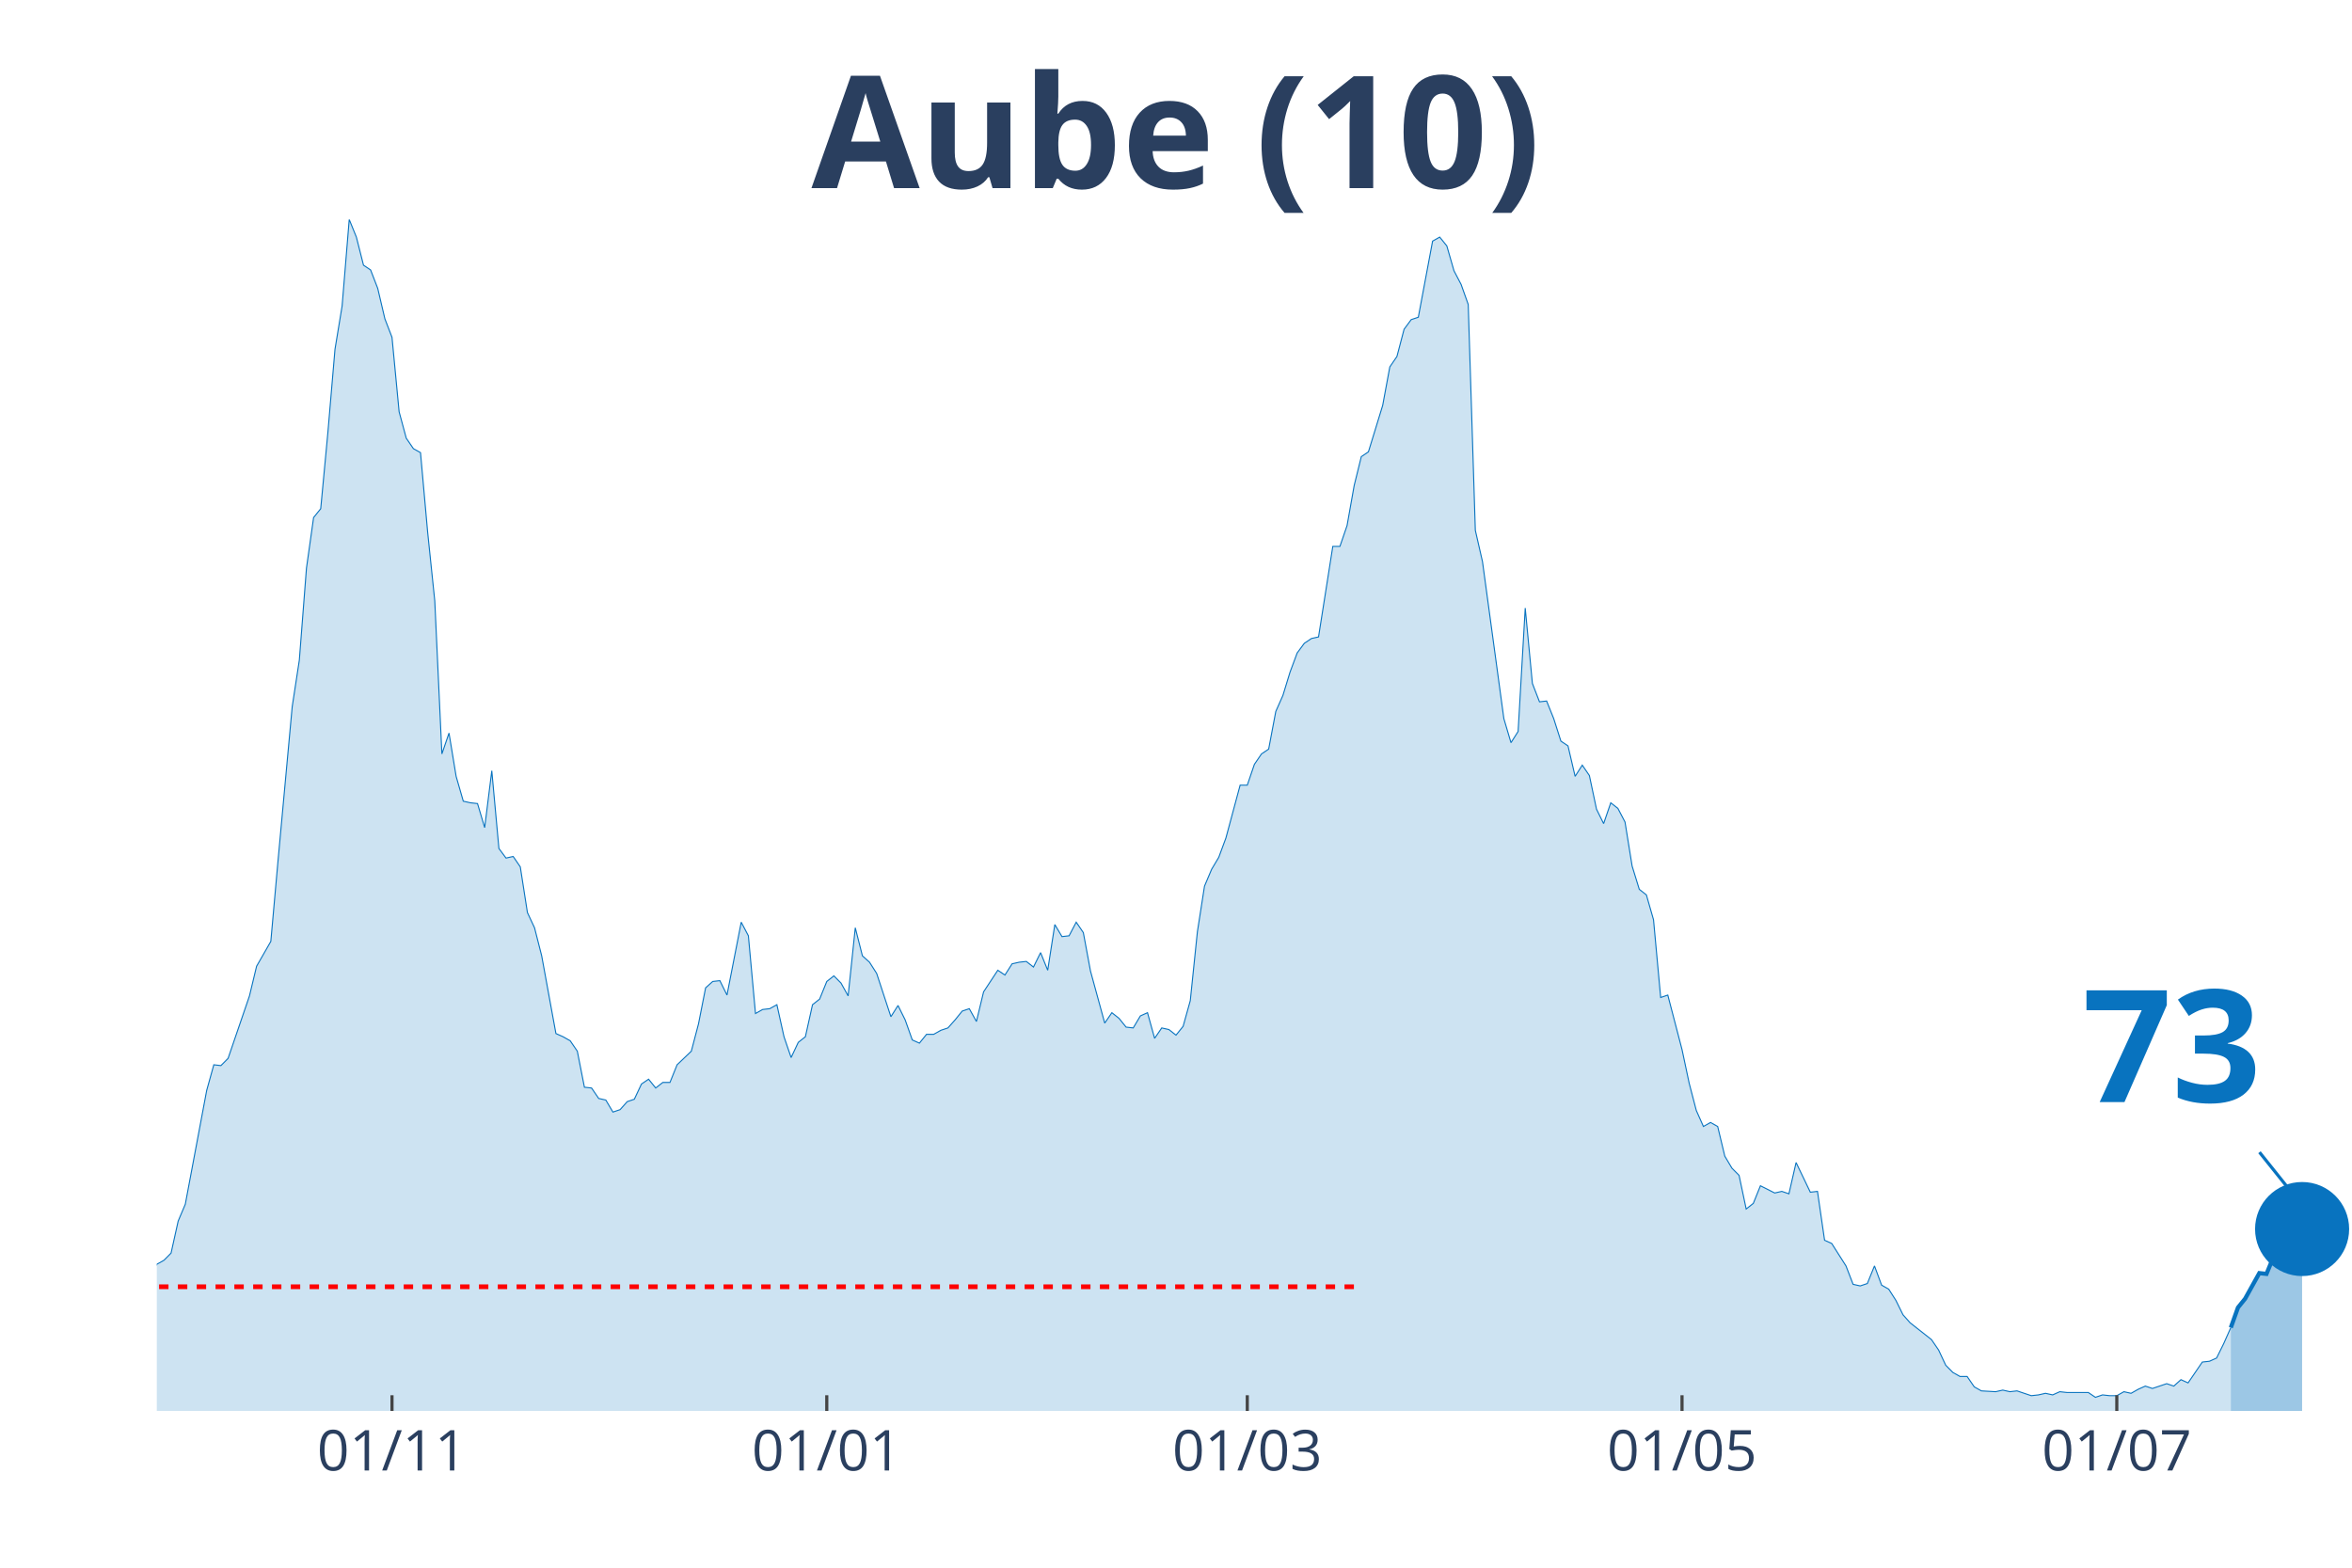
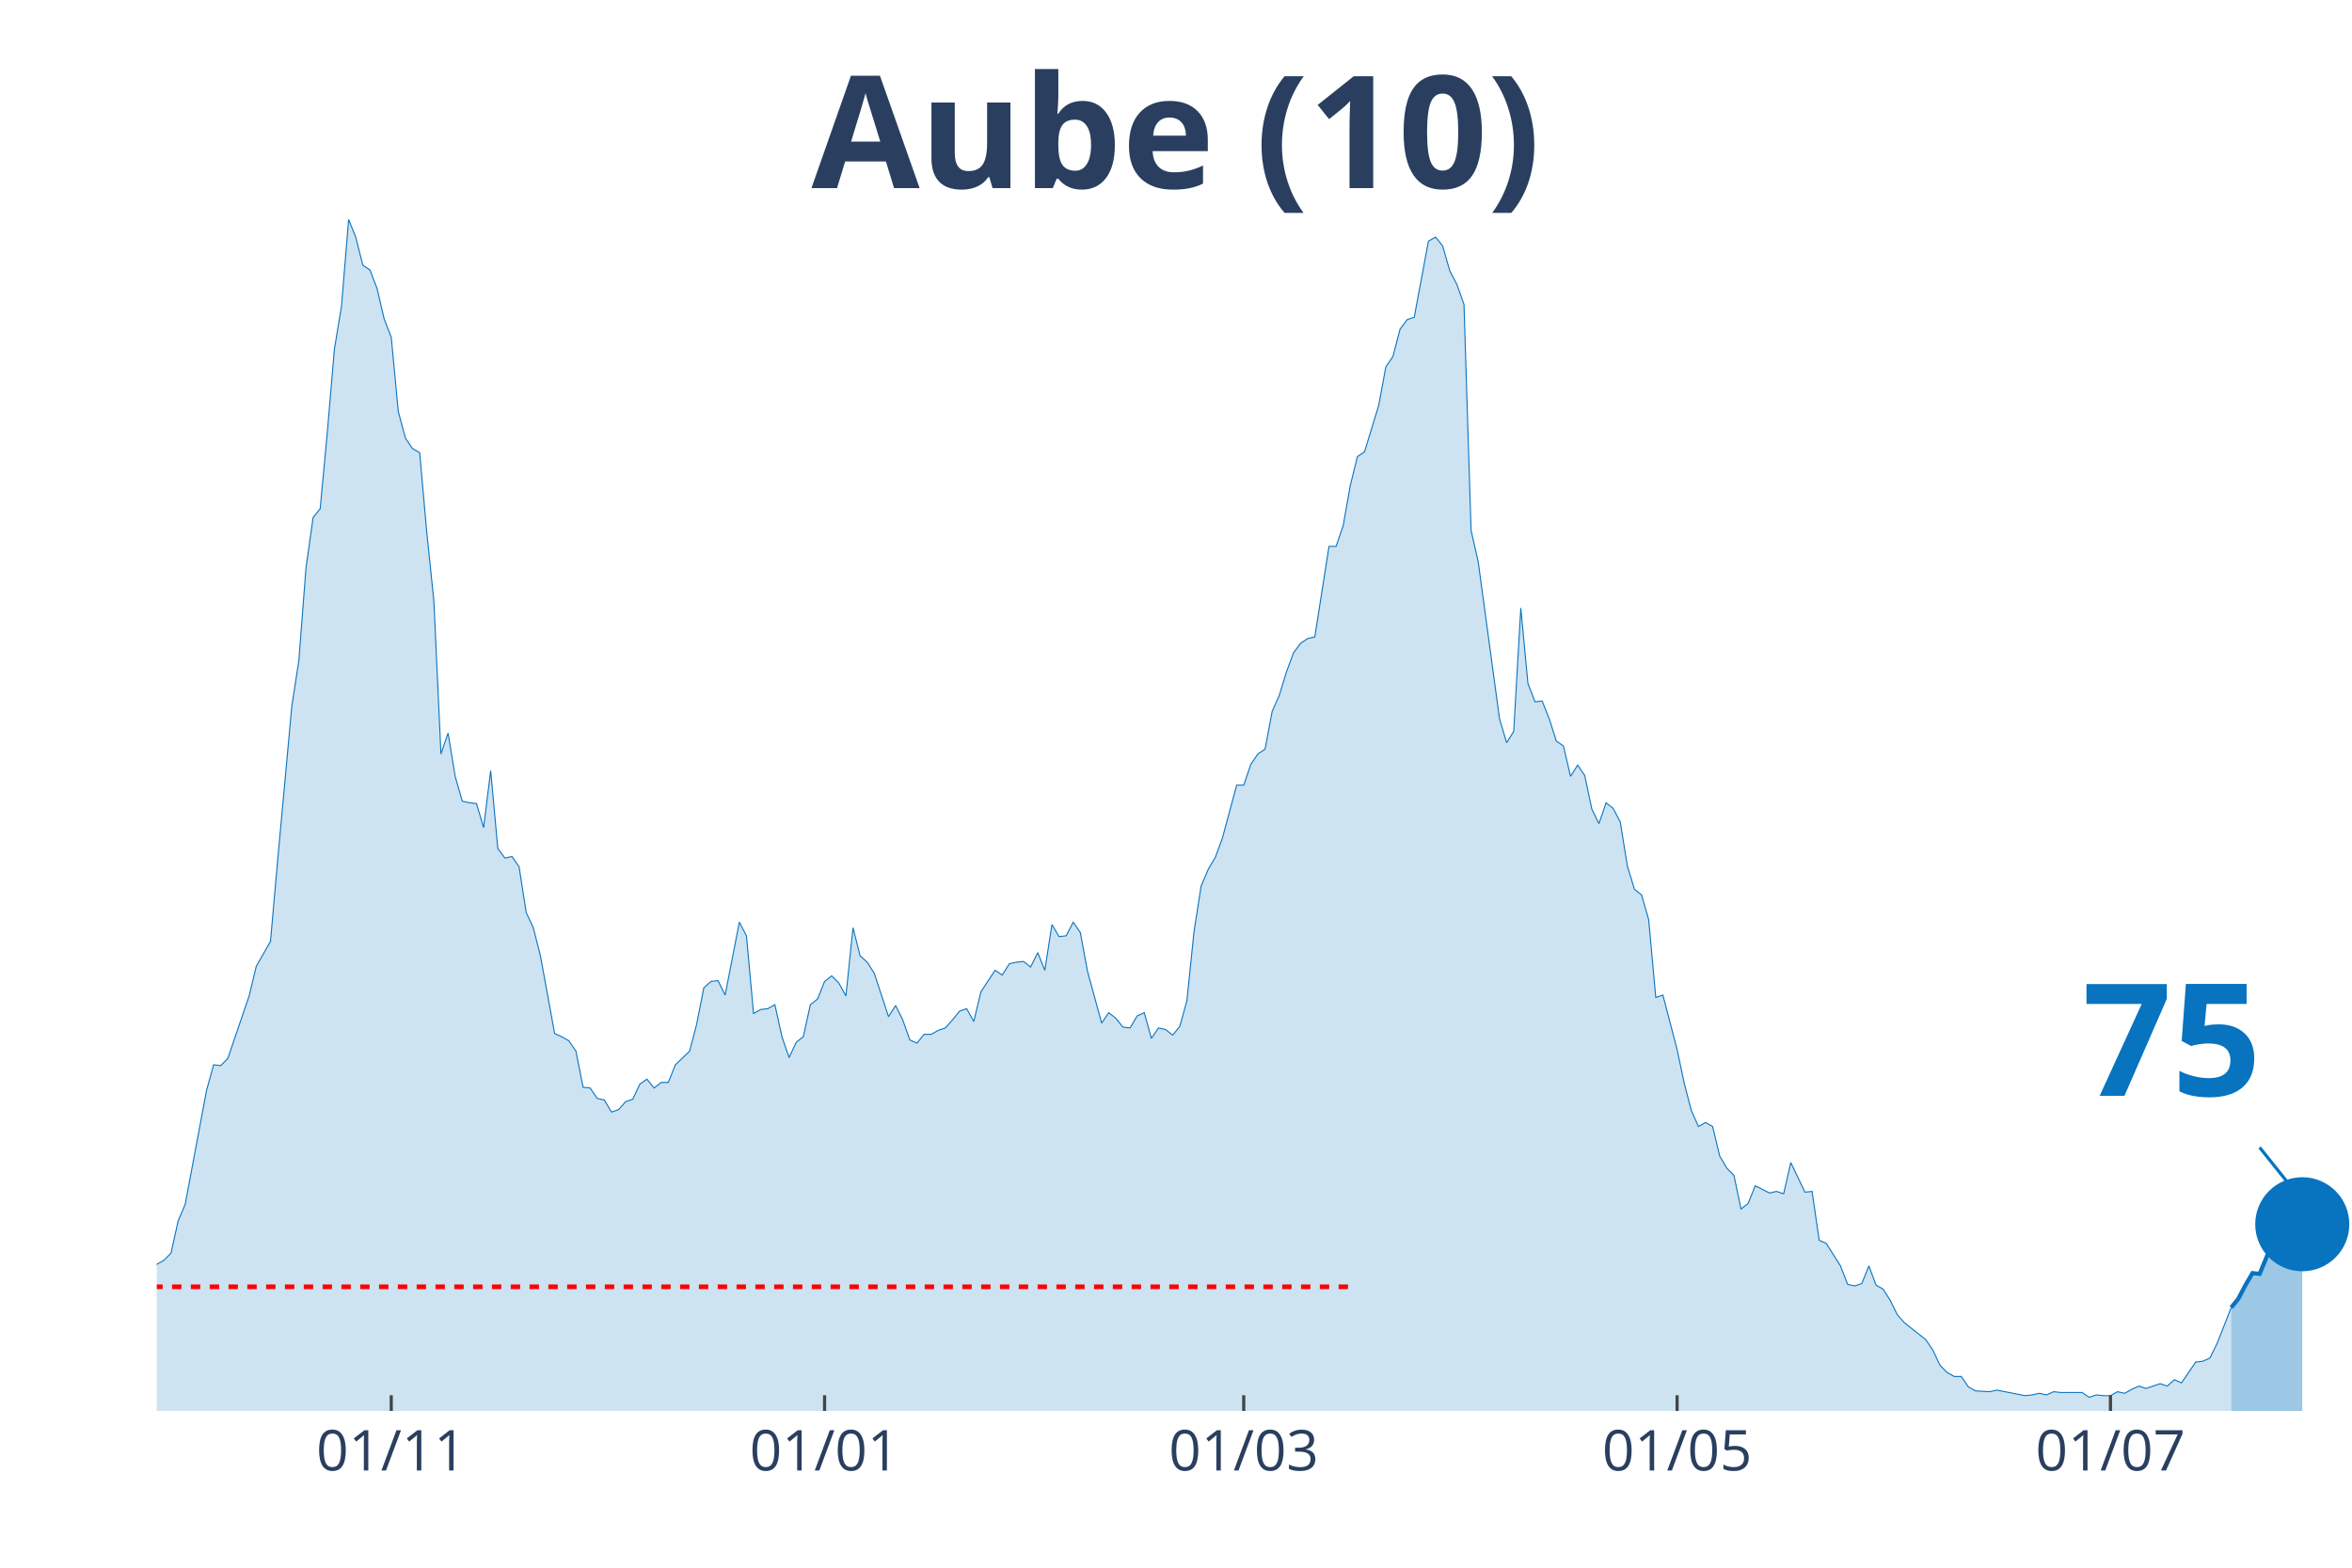
<svg xmlns="http://www.w3.org/2000/svg" class="main-svg" width="1125" height="750" style="" viewBox="0 0 750 500">
  <rect x="0" y="0" width="750" height="500" style="fill: rgb(0, 0, 0); fill-opacity: 0;" />
-   <defs id="defs-61d3ec">
+   <defs id="defs-e1cb29">
    <g class="clips">
-       <clipPath id="clip61d3ecxyplot" class="plotclip">
+       <clipPath id="clipe1cb29xyplot" class="plotclip">
        <rect width="700" height="380" />
      </clipPath>
-       <clipPath class="axesclip" id="clip61d3ecx">
+       <clipPath class="axesclip" id="clipe1cb29x">
        <rect x="50" y="0" width="700" height="500" />
      </clipPath>
-       <clipPath class="axesclip" id="clip61d3ecy">
+       <clipPath class="axesclip" id="clipe1cb29y">
        <rect x="0" y="70" width="750" height="380" />
      </clipPath>
-       <clipPath class="axesclip" id="clip61d3ecxy">
+       <clipPath class="axesclip" id="clipe1cb29xy">
        <rect x="50" y="70" width="700" height="380" />
      </clipPath>
    </g>
    <g class="gradients" />
  </defs>
  <g class="bglayer">
    <rect class="bg" x="50" y="70" width="700" height="380" style="fill: rgb(0, 0, 0); fill-opacity: 0; stroke-width: 0;" />
  </g>
  <g class="layer-below">
    <g class="imagelayer" />
    <g class="shapelayer" />
  </g>
  <g class="cartesianlayer">
    <g class="subplot xy">
      <g class="layer-subplot">
        <g class="shapelayer" />
        <g class="imagelayer" />
      </g>
      <g class="gridlayer">
        <g class="x">
-           <path class="xgrid crisp" transform="translate(125,0)" d="M0,70v380" style="stroke: rgb(255, 255, 255); stroke-opacity: 1; stroke-width: 1px;" />
-           <path class="xgrid crisp" transform="translate(263.64,0)" d="M0,70v380" style="stroke: rgb(255, 255, 255); stroke-opacity: 1; stroke-width: 1px;" />
-           <path class="xgrid crisp" transform="translate(397.73,0)" d="M0,70v380" style="stroke: rgb(255, 255, 255); stroke-opacity: 1; stroke-width: 1px;" />
-           <path class="xgrid crisp" transform="translate(536.36,0)" d="M0,70v380" style="stroke: rgb(255, 255, 255); stroke-opacity: 1; stroke-width: 1px;" />
-           <path class="xgrid crisp" transform="translate(675,0)" d="M0,70v380" style="stroke: rgb(255, 255, 255); stroke-opacity: 1; stroke-width: 1px;" />
+           <path class="xgrid crisp" transform="translate(124.76,0)" d="M0,70v380" style="stroke: rgb(255, 255, 255); stroke-opacity: 1; stroke-width: 1px;" />
+           <path class="xgrid crisp" transform="translate(262.94,0)" d="M0,70v380" style="stroke: rgb(255, 255, 255); stroke-opacity: 1; stroke-width: 1px;" />
+           <path class="xgrid crisp" transform="translate(396.6,0)" d="M0,70v380" style="stroke: rgb(255, 255, 255); stroke-opacity: 1; stroke-width: 1px;" />
+           <path class="xgrid crisp" transform="translate(534.79,0)" d="M0,70v380" style="stroke: rgb(255, 255, 255); stroke-opacity: 1; stroke-width: 1px;" />
+           <path class="xgrid crisp" transform="translate(672.98,0)" d="M0,70v380" style="stroke: rgb(255, 255, 255); stroke-opacity: 1; stroke-width: 1px;" />
        </g>
        <g class="y" />
      </g>
      <g class="zerolinelayer" />
      <path class="xlines-below" />
      <path class="ylines-below" />
      <g class="overlines-below" />
      <g class="xaxislayer-below" />
      <g class="yaxislayer-below" />
      <g class="overaxes-below" />
-       <g class="plot" transform="translate(50, 70)" clip-path="url('#clip61d3ecxyplot')">
+       <g class="plot" transform="translate(50, 70)" clip-path="url('#clipe1cb29xyplot')">
        <g class="scatterlayer mlayer">
-           <g class="trace scatter trace5d2e5c" style="stroke-miterlimit: 2;">
+           <g class="trace scatter tracedd3854" style="stroke-miterlimit: 2;">
            <g class="fills">
              <g>
-                 <path class="js-fill" d="M661.36,380L-309.09,380L-309.09,376.17L-302.27,375.66L-300,375.4L-272.73,377.19L-270.45,378.47L-240.91,378.72L-238.64,378.47L-204.55,379.49L-202.27,379.49L-163.64,377.44L-161.36,378.21L-143.18,377.19L-140.91,376.68L-131.82,375.66L-129.55,373.61L-115.91,373.87L-113.64,373.87L-109.09,370.29L-106.82,370.29L-102.27,362.88L-100,359.05L-97.73,358.53L-95.45,360.07L-90.91,359.05L-88.64,362.62L-84.09,363.13L-81.82,363.64L-72.73,359.56L-70.45,359.3L-68.18,359.81L-65.91,358.02L-63.64,357.51L-61.36,360.32L-56.82,362.11L-54.55,358.79L-50,351.89L-47.73,351.89L-40.91,345.76L-38.64,344.73L-34.09,348.57L-31.82,348.06L-29.55,343.97L-27.27,344.48L-25,343.71L-22.73,344.73L-20.45,343.2L-18.18,340.39L-15.91,340.9L-13.64,342.95L-11.36,343.97L-9.09,342.18L-6.82,340.65L-4.55,340.65L-2.27,340.39L0,333.23L2.27,331.96L4.55,329.66L6.82,319.44L9.09,314.07L15.91,277.78L18.18,269.6L20.45,269.86L22.73,267.56L29.55,247.63L31.82,238.17L36.36,230.25L38.64,204.69L43.18,155.37L45.45,140.55L47.73,111.16L50,95.06L52.27,92.25L54.55,67.98L56.82,41.4L59.09,27.6L61.36,0L63.64,5.62L65.91,14.57L68.18,16.1L70.45,21.98L72.73,31.69L75,37.57L77.27,61.33L79.55,69.76L81.82,73.09L84.09,74.36L86.36,99.66L88.64,121.64L90.91,170.45L93.18,163.81L95.45,177.61L97.73,185.53L100,186.04L102.27,186.29L104.55,193.96L106.82,175.82L109.09,200.61L111.36,203.67L113.64,203.16L115.91,206.48L118.18,221.05L120.45,225.9L122.73,234.85L127.27,259.64L129.55,260.66L131.82,261.94L134.09,265.26L136.36,276.76L138.64,277.01L140.91,280.34L143.18,280.85L145.45,284.68L147.73,283.91L150,281.36L152.27,280.59L154.55,275.74L156.82,274.2L159.09,277.01L161.36,275.23L163.64,275.23L165.91,269.6L170.45,265.26L172.73,256.57L175,245.07L177.27,243.03L179.55,242.77L181.82,247.37L186.36,224.12L188.64,228.46L190.91,253.25L193.18,251.97L195.45,251.71L197.73,250.44L200,260.66L202.27,267.3L204.55,262.45L206.82,260.66L209.09,250.44L211.36,248.65L213.64,243.03L215.91,241.24L218.18,243.54L220.45,247.63L222.73,225.9L225,234.85L227.27,236.89L229.55,240.47L234.09,254.27L236.36,250.69L238.64,255.29L240.91,261.68L243.18,262.7L245.45,259.89L247.73,259.89L250,258.61L252.27,257.85L254.55,255.29L256.82,252.48L259.09,251.71L261.36,255.8L263.64,246.35L268.18,239.45L270.45,240.98L272.73,237.4L275,236.89L277.27,236.64L279.55,238.43L281.82,233.83L284.09,239.45L286.36,224.88L288.64,228.72L290.91,228.46L293.18,224.12L295.45,227.44L297.73,239.7L302.27,256.31L304.55,252.99L306.82,254.78L309.09,257.59L311.36,257.85L313.64,254.01L315.91,252.99L318.18,261.17L320.45,257.85L322.73,258.36L325,260.15L327.27,257.34L329.55,249.16L331.82,227.18L334.09,212.62L336.36,207.25L338.64,203.42L340.91,197.28L345.45,180.42L347.73,180.42L350,173.77L352.27,170.45L354.55,168.92L356.82,156.91L359.09,151.8L361.36,144.38L363.64,138.25L365.91,135.18L368.18,133.65L370.45,133.14L375,104.26L377.27,104.26L379.55,97.62L381.82,84.84L384.09,75.64L386.36,74.11L390.91,59.29L393.18,47.02L395.45,43.7L397.73,35.01L400,31.94L402.27,31.18L406.82,6.9L409.09,5.62L411.36,8.43L413.64,16.36L415.91,20.7L418.18,27.09L420.45,99.15L422.73,109.12L429.55,159.21L431.82,166.87L434.09,163.3L436.36,123.94L438.64,147.96L440.91,153.84L443.18,153.58L445.45,159.21L447.73,166.36L450,167.9L452.27,177.61L454.55,174.03L456.82,177.35L459.09,188.08L461.36,192.68L463.64,186.04L465.91,187.83L468.18,192.17L470.45,206.23L472.73,213.64L475,215.43L477.27,223.35L479.55,248.14L481.82,247.37L486.36,264.75L488.64,275.48L490.91,284.17L493.18,289.28L495.45,288L497.73,289.28L500,298.74L502.27,302.57L504.55,304.87L506.82,315.6L509.09,313.81L511.36,308.19L515.91,310.49L518.18,309.98L520.45,310.75L522.73,300.78L527.27,310.24L529.55,309.98L531.82,325.57L534.09,326.59L538.64,333.75L540.91,339.62L543.18,340.13L545.45,339.37L547.73,333.75L550,339.88L552.27,341.16L554.55,344.73L556.82,349.33L559.09,351.89L565.91,357.26L568.18,360.58L570.45,365.43L572.73,367.73L575,369.01L577.27,369.01L579.55,372.33L581.82,373.61L586.36,373.87L588.64,373.36L590.91,373.87L593.18,373.61L597.73,375.14L600,374.89L602.27,374.38L604.55,374.89L606.82,373.87L609.09,374.12L615.91,374.12L618.18,375.66L620.45,374.89L622.73,375.14L625,375.14L627.27,373.87L629.55,374.38L631.82,373.1L634.09,372.08L636.36,372.84L640.91,371.31L643.18,372.08L645.45,370.03L647.73,371.06L652.27,364.41L654.55,364.16L656.82,363.13L659.09,358.53L661.36,353.42" style="fill: rgb(8, 115, 191); fill-opacity: 0.2; stroke-width: 0;" />
+                 <path class="js-fill" d="M661.49,380L-308.09,380L-308.09,376.17L-301.29,375.66L-299.03,375.4L-271.84,377.19L-269.58,378.47L-240.13,378.72L-237.86,378.47L-203.88,379.49L-201.62,379.49L-163.11,377.44L-160.84,378.21L-142.72,377.19L-140.45,376.68L-131.39,375.66L-129.13,373.61L-115.53,373.87L-113.27,373.87L-108.74,370.29L-106.47,370.29L-101.94,362.88L-99.68,359.05L-97.41,358.53L-95.15,360.07L-90.61,359.05L-88.35,362.62L-83.82,363.13L-81.55,363.64L-72.49,359.56L-70.23,359.3L-67.96,359.81L-65.7,358.02L-63.43,357.51L-61.17,360.32L-56.63,362.11L-54.37,358.79L-49.84,351.89L-47.57,351.89L-40.78,345.76L-38.51,344.73L-33.98,348.57L-31.72,348.06L-29.45,343.97L-27.18,344.48L-24.92,343.71L-22.65,344.73L-20.39,343.2L-18.12,340.39L-15.86,340.9L-13.59,342.95L-11.33,343.97L-9.06,342.18L-6.8,340.65L-4.53,340.65L-2.27,340.39L0,333.23L2.27,331.96L4.53,329.66L6.8,319.44L9.06,314.07L15.86,277.78L18.12,269.6L20.39,269.86L22.65,267.56L29.45,247.63L31.72,238.17L36.25,230.25L38.51,204.69L43.04,155.37L45.31,140.55L47.57,111.16L49.84,95.06L52.1,92.25L54.37,67.98L56.63,41.4L58.9,27.6L61.17,0L63.43,5.62L65.7,14.57L67.96,16.1L70.23,21.98L72.49,31.69L74.76,37.57L77.02,61.33L79.29,69.76L81.55,73.09L83.82,74.36L86.08,99.66L88.35,121.64L90.61,170.45L92.88,163.81L95.15,177.61L97.41,185.53L99.68,186.04L101.94,186.29L104.21,193.96L106.47,175.82L108.74,200.61L111,203.67L113.27,203.16L115.53,206.48L117.8,221.05L120.06,225.9L122.33,234.85L126.86,259.64L129.13,260.66L131.39,261.94L133.66,265.26L135.92,276.76L138.19,277.01L140.45,280.34L142.72,280.85L144.98,284.68L147.25,283.91L149.51,281.36L151.78,280.59L154.05,275.74L156.31,274.2L158.58,277.01L160.84,275.23L163.11,275.23L165.37,269.6L169.9,265.26L172.17,256.57L174.43,245.07L176.7,243.03L178.96,242.77L181.23,247.37L185.76,224.12L188.03,228.46L190.29,253.25L192.56,251.97L194.82,251.71L197.09,250.44L199.35,260.66L201.62,267.3L203.88,262.45L206.15,260.66L208.41,250.44L210.68,248.65L212.94,243.03L215.21,241.24L217.48,243.54L219.74,247.63L222.01,225.9L224.27,234.85L226.54,236.89L228.8,240.47L233.33,254.27L235.6,250.69L237.86,255.29L240.13,261.68L242.39,262.7L244.66,259.89L246.93,259.89L249.19,258.61L251.46,257.85L253.72,255.29L255.99,252.48L258.25,251.71L260.52,255.8L262.78,246.35L267.31,239.45L269.58,240.98L271.84,237.4L274.11,236.89L276.38,236.64L278.64,238.43L280.91,233.83L283.17,239.45L285.44,224.88L287.7,228.72L289.97,228.46L292.23,224.12L294.5,227.44L296.76,239.7L301.29,256.31L303.56,252.99L305.83,254.78L308.09,257.59L310.36,257.85L312.62,254.01L314.89,252.99L317.15,261.17L319.42,257.85L321.68,258.36L323.95,260.15L326.21,257.34L328.48,249.16L330.74,227.18L333.01,212.62L335.28,207.25L337.54,203.42L339.81,197.28L344.34,180.42L346.6,180.42L348.87,173.77L351.13,170.45L353.4,168.92L355.66,156.91L357.93,151.8L360.19,144.38L362.46,138.25L364.72,135.18L366.99,133.65L369.26,133.14L373.79,104.26L376.05,104.26L378.32,97.62L380.58,84.84L382.85,75.64L385.11,74.11L389.64,59.29L391.91,47.02L394.17,43.7L396.44,35.01L398.71,31.94L400.97,31.18L405.5,6.9L407.77,5.62L410.03,8.43L412.3,16.36L414.56,20.7L416.83,27.09L419.09,99.15L421.36,109.12L428.16,159.21L430.42,166.87L432.69,163.3L434.95,123.94L437.22,147.96L439.48,153.84L441.75,153.58L444.01,159.21L446.28,166.36L448.54,167.9L450.81,177.61L453.07,174.03L455.34,177.35L457.61,188.08L459.87,192.68L462.14,186.04L464.4,187.83L466.67,192.17L468.93,206.23L471.2,213.64L473.46,215.43L475.73,223.35L477.99,248.14L480.26,247.37L484.79,264.75L487.06,275.48L489.32,284.17L491.59,289.28L493.85,288L496.12,289.28L498.38,298.74L500.65,302.57L502.91,304.87L505.18,315.6L507.44,313.81L509.71,308.19L514.24,310.49L516.5,309.98L518.77,310.75L521.04,300.78L525.57,310.24L527.83,309.98L530.1,325.57L532.36,326.59L536.89,333.75L539.16,339.62L541.42,340.13L543.69,339.37L545.95,333.75L548.22,339.88L550.49,341.16L552.75,344.73L555.02,349.33L557.28,351.89L564.08,357.26L566.34,360.58L568.61,365.43L570.87,367.73L573.14,369.01L575.4,369.01L577.67,372.33L579.94,373.61L584.47,373.87L586.73,373.36L595.79,375.14L598.06,374.89L600.32,374.38L602.59,374.89L604.85,373.87L607.12,374.12L613.92,374.12L616.18,375.66L618.45,374.89L620.71,375.14L622.98,375.14L625.24,373.87L627.51,374.38L629.77,373.1L632.04,372.08L634.3,372.84L638.83,371.31L641.1,372.08L643.37,370.03L645.63,371.06L650.16,364.41L652.43,364.16L654.69,363.13L656.96,358.53L661.49,347.03" style="fill: rgb(8, 115, 191); fill-opacity: 0.2; stroke-width: 0;" />
              </g>
            </g>
            <g class="errorbars" />
            <g class="lines">
-               <path class="js-line" d="M-309.09,376.17L-302.27,375.66L-300,375.4L-272.73,377.19L-270.45,378.47L-240.91,378.72L-238.64,378.47L-204.55,379.49L-202.27,379.49L-163.64,377.44L-161.36,378.21L-143.18,377.19L-140.91,376.68L-131.82,375.66L-129.55,373.61L-115.91,373.87L-113.64,373.87L-109.09,370.29L-106.82,370.29L-102.27,362.88L-100,359.05L-97.73,358.53L-95.45,360.07L-90.91,359.05L-88.64,362.62L-84.09,363.13L-81.82,363.64L-72.73,359.56L-70.45,359.3L-68.18,359.81L-65.91,358.02L-63.64,357.51L-61.36,360.32L-56.82,362.11L-54.55,358.79L-50,351.89L-47.73,351.89L-40.91,345.76L-38.64,344.73L-34.09,348.57L-31.82,348.06L-29.55,343.97L-27.27,344.48L-25,343.71L-22.73,344.73L-20.45,343.2L-18.18,340.39L-15.91,340.9L-13.64,342.95L-11.36,343.97L-9.09,342.18L-6.82,340.65L-4.55,340.65L-2.27,340.39L0,333.23L2.27,331.96L4.55,329.66L6.82,319.44L9.09,314.07L15.91,277.78L18.18,269.6L20.45,269.86L22.73,267.56L29.55,247.63L31.82,238.17L36.36,230.25L38.64,204.69L43.18,155.37L45.45,140.55L47.73,111.16L50,95.06L52.27,92.25L54.55,67.98L56.82,41.4L59.09,27.6L61.36,0L63.64,5.62L65.91,14.57L68.18,16.1L70.45,21.98L72.73,31.69L75,37.57L77.27,61.33L79.55,69.76L81.82,73.09L84.09,74.36L86.36,99.66L88.64,121.64L90.91,170.45L93.18,163.81L95.45,177.61L97.73,185.53L100,186.04L102.27,186.29L104.55,193.96L106.82,175.82L109.09,200.61L111.36,203.67L113.64,203.16L115.91,206.48L118.18,221.05L120.45,225.9L122.73,234.85L127.27,259.64L129.55,260.66L131.82,261.94L134.09,265.26L136.36,276.76L138.64,277.01L140.91,280.34L143.18,280.85L145.45,284.68L147.73,283.91L150,281.36L152.27,280.59L154.55,275.74L156.82,274.2L159.09,277.01L161.36,275.23L163.64,275.23L165.91,269.6L170.45,265.26L172.73,256.57L175,245.07L177.27,243.03L179.55,242.77L181.82,247.37L186.36,224.12L188.64,228.46L190.91,253.25L193.18,251.97L195.45,251.71L197.73,250.44L200,260.66L202.27,267.3L204.55,262.45L206.82,260.66L209.09,250.44L211.36,248.65L213.64,243.03L215.91,241.24L218.18,243.54L220.45,247.63L222.73,225.9L225,234.85L227.27,236.89L229.55,240.47L234.09,254.27L236.36,250.69L238.64,255.29L240.91,261.68L243.18,262.7L245.45,259.89L247.73,259.89L250,258.61L252.27,257.85L254.55,255.29L256.82,252.48L259.09,251.71L261.36,255.8L263.64,246.35L268.18,239.45L270.45,240.98L272.73,237.4L275,236.89L277.27,236.64L279.55,238.43L281.82,233.83L284.09,239.45L286.36,224.88L288.64,228.72L290.91,228.46L293.18,224.12L295.45,227.44L297.73,239.7L302.27,256.31L304.55,252.99L306.82,254.78L309.09,257.59L311.36,257.85L313.64,254.01L315.91,252.99L318.18,261.17L320.45,257.85L322.73,258.36L325,260.15L327.27,257.34L329.55,249.16L331.82,227.18L334.09,212.62L336.36,207.25L338.64,203.42L340.91,197.28L345.45,180.42L347.73,180.42L350,173.77L352.27,170.45L354.55,168.92L356.82,156.91L359.09,151.8L361.36,144.38L363.64,138.25L365.91,135.18L368.18,133.65L370.45,133.14L375,104.26L377.27,104.26L379.55,97.62L381.82,84.84L384.09,75.64L386.36,74.11L390.91,59.29L393.18,47.02L395.45,43.7L397.73,35.01L400,31.94L402.27,31.18L406.82,6.9L409.09,5.62L411.36,8.43L413.64,16.36L415.91,20.7L418.18,27.09L420.45,99.15L422.73,109.12L429.55,159.21L431.82,166.87L434.09,163.3L436.36,123.94L438.64,147.96L440.91,153.84L443.18,153.58L445.45,159.21L447.73,166.36L450,167.9L452.27,177.61L454.55,174.03L456.82,177.35L459.09,188.08L461.36,192.68L463.64,186.04L465.91,187.83L468.18,192.17L470.45,206.23L472.73,213.64L475,215.43L477.27,223.35L479.55,248.14L481.82,247.37L486.36,264.75L488.64,275.48L490.91,284.17L493.18,289.28L495.45,288L497.73,289.28L500,298.74L502.27,302.57L504.55,304.87L506.82,315.6L509.09,313.81L511.36,308.19L515.91,310.49L518.18,309.98L520.45,310.75L522.73,300.78L527.27,310.24L529.55,309.98L531.82,325.57L534.09,326.59L538.64,333.75L540.91,339.62L543.18,340.13L545.45,339.37L547.73,333.75L550,339.88L552.27,341.16L554.55,344.73L556.82,349.33L559.09,351.89L565.91,357.26L568.18,360.58L570.45,365.43L572.73,367.73L575,369.01L577.27,369.01L579.55,372.33L581.82,373.61L586.36,373.87L588.64,373.36L590.91,373.87L593.18,373.61L597.73,375.14L600,374.89L602.27,374.38L604.55,374.89L606.82,373.87L609.09,374.12L615.91,374.12L618.18,375.66L620.45,374.89L622.73,375.14L625,375.14L627.27,373.87L629.55,374.38L631.82,373.1L634.09,372.08L636.36,372.84L640.91,371.31L643.18,372.08L645.45,370.03L647.73,371.06L652.27,364.41L654.55,364.16L656.82,363.13L659.09,358.53L661.36,353.42" style="vector-effect: non-scaling-stroke; fill: none; stroke: rgb(8, 115, 191); stroke-opacity: 1; stroke-width: 0.5px; opacity: 1;" />
+               <path class="js-line" d="M-308.09,376.17L-301.29,375.66L-299.03,375.4L-271.84,377.19L-269.58,378.47L-240.13,378.72L-237.86,378.47L-203.88,379.49L-201.62,379.49L-163.11,377.44L-160.84,378.21L-142.72,377.19L-140.45,376.68L-131.39,375.66L-129.13,373.61L-115.53,373.87L-113.27,373.87L-108.74,370.29L-106.47,370.29L-101.94,362.88L-99.68,359.05L-97.41,358.53L-95.15,360.07L-90.61,359.05L-88.35,362.62L-83.82,363.13L-81.55,363.64L-72.49,359.56L-70.23,359.3L-67.96,359.81L-65.7,358.02L-63.43,357.51L-61.17,360.32L-56.63,362.11L-54.37,358.79L-49.84,351.89L-47.57,351.89L-40.78,345.76L-38.51,344.73L-33.98,348.57L-31.72,348.06L-29.45,343.97L-27.18,344.48L-24.92,343.71L-22.65,344.73L-20.39,343.2L-18.12,340.39L-15.86,340.9L-13.59,342.95L-11.33,343.97L-9.06,342.18L-6.8,340.65L-4.53,340.65L-2.27,340.39L0,333.23L2.27,331.96L4.53,329.66L6.8,319.44L9.06,314.07L15.86,277.78L18.12,269.6L20.39,269.86L22.65,267.56L29.45,247.63L31.72,238.17L36.25,230.25L38.51,204.69L43.04,155.37L45.31,140.55L47.57,111.16L49.84,95.06L52.1,92.25L54.37,67.98L56.63,41.4L58.9,27.6L61.17,0L63.43,5.62L65.7,14.57L67.96,16.1L70.23,21.98L72.49,31.69L74.76,37.57L77.02,61.33L79.29,69.76L81.55,73.09L83.82,74.36L86.08,99.66L88.35,121.64L90.61,170.45L92.88,163.81L95.15,177.61L97.41,185.53L99.68,186.04L101.94,186.29L104.21,193.96L106.47,175.82L108.74,200.61L111,203.67L113.27,203.16L115.53,206.48L117.8,221.05L120.06,225.9L122.33,234.85L126.86,259.64L129.13,260.66L131.39,261.94L133.66,265.26L135.92,276.76L138.19,277.01L140.45,280.34L142.72,280.85L144.98,284.68L147.25,283.91L149.51,281.36L151.78,280.59L154.05,275.74L156.31,274.2L158.58,277.01L160.84,275.23L163.11,275.23L165.37,269.6L169.9,265.26L172.17,256.57L174.43,245.07L176.7,243.03L178.96,242.77L181.23,247.37L185.76,224.12L188.03,228.46L190.29,253.25L192.56,251.97L194.82,251.71L197.09,250.44L199.35,260.66L201.62,267.3L203.88,262.45L206.15,260.66L208.41,250.44L210.68,248.65L212.94,243.03L215.21,241.24L217.48,243.54L219.74,247.63L222.01,225.9L224.27,234.85L226.54,236.89L228.8,240.47L233.33,254.27L235.6,250.69L237.86,255.29L240.13,261.68L242.39,262.7L244.66,259.89L246.93,259.89L249.19,258.61L251.46,257.85L253.72,255.29L255.99,252.48L258.25,251.71L260.52,255.8L262.78,246.35L267.31,239.45L269.58,240.98L271.84,237.4L274.11,236.89L276.38,236.64L278.64,238.43L280.91,233.83L283.17,239.45L285.44,224.88L287.7,228.72L289.97,228.46L292.23,224.12L294.5,227.44L296.76,239.7L301.29,256.31L303.56,252.99L305.83,254.78L308.09,257.59L310.36,257.85L312.62,254.01L314.89,252.99L317.15,261.17L319.42,257.85L321.68,258.36L323.95,260.15L326.21,257.34L328.48,249.16L330.74,227.18L333.01,212.62L335.28,207.25L337.54,203.42L339.81,197.28L344.34,180.42L346.6,180.42L348.87,173.77L351.13,170.45L353.4,168.92L355.66,156.91L357.93,151.8L360.19,144.38L362.46,138.25L364.72,135.18L366.99,133.65L369.26,133.14L373.79,104.26L376.05,104.26L378.32,97.62L380.58,84.84L382.85,75.64L385.11,74.11L389.64,59.29L391.91,47.02L394.17,43.7L396.44,35.01L398.71,31.94L400.97,31.18L405.5,6.9L407.77,5.62L410.03,8.43L412.3,16.36L414.56,20.7L416.83,27.09L419.09,99.15L421.36,109.12L428.16,159.21L430.42,166.87L432.69,163.3L434.95,123.94L437.22,147.96L439.48,153.84L441.75,153.58L444.01,159.21L446.28,166.36L448.54,167.9L450.81,177.61L453.07,174.03L455.34,177.35L457.61,188.08L459.87,192.68L462.14,186.04L464.4,187.83L466.67,192.17L468.93,206.23L471.2,213.64L473.46,215.43L475.73,223.35L477.99,248.14L480.26,247.37L484.79,264.75L487.06,275.48L489.32,284.17L491.59,289.28L493.85,288L496.12,289.28L498.38,298.74L500.65,302.57L502.91,304.87L505.18,315.6L507.44,313.81L509.71,308.19L514.24,310.49L516.5,309.98L518.77,310.75L521.04,300.78L525.57,310.24L527.83,309.98L530.1,325.57L532.36,326.59L536.89,333.75L539.16,339.62L541.42,340.13L543.69,339.37L545.95,333.75L548.22,339.88L550.49,341.16L552.75,344.73L555.02,349.33L557.28,351.89L564.08,357.26L566.34,360.58L568.61,365.43L570.87,367.73L573.14,369.01L575.4,369.01L577.67,372.33L579.94,373.61L584.47,373.87L586.73,373.36L595.79,375.14L598.06,374.89L600.32,374.38L602.59,374.89L604.85,373.87L607.12,374.12L613.92,374.12L616.18,375.66L618.45,374.89L620.71,375.14L622.98,375.14L625.24,373.87L627.51,374.38L629.77,373.1L632.04,372.08L634.3,372.84L638.83,371.31L641.1,372.08L643.37,370.03L645.63,371.06L650.16,364.41L652.43,364.16L654.69,363.13L656.96,358.53L661.49,347.03" style="vector-effect: non-scaling-stroke; fill: none; stroke: rgb(8, 115, 191); stroke-opacity: 1; stroke-width: 0.5px; opacity: 1;" />
            </g>
            <g class="points" />
            <g class="text" />
          </g>
-           <g class="trace scatter tracef8b569" style="stroke-miterlimit: 2;">
+           <g class="trace scatter tracec43456" style="stroke-miterlimit: 2;">
            <g class="fills">
              <g>
-                 <path class="js-fill" d="M684.09,380L661.36,380L661.36,353.42L663.64,347.03L665.91,344.22L670.45,336.05L672.73,336.3L677.27,325.31L679.55,323.78L684.09,321.99" style="fill: rgb(8, 115, 191); fill-opacity: 0.4; stroke-width: 0;" />
+                 <path class="js-fill" d="M684.14,380L661.49,380L661.49,347.03L663.75,344.22L666.02,339.88L668.28,336.05L670.55,336.3L675.08,325.31L677.35,323.78L684.14,320.46" style="fill: rgb(8, 115, 191); fill-opacity: 0.4; stroke-width: 0;" />
              </g>
            </g>
            <g class="errorbars" />
            <g class="lines">
-               <path class="js-line" d="M661.36,353.42L663.64,347.03L665.91,344.22L670.45,336.05L672.73,336.3L677.27,325.31L679.55,323.78L684.09,321.99" style="vector-effect: non-scaling-stroke; fill: none; stroke: rgb(8, 115, 191); stroke-opacity: 1; stroke-width: 2px; opacity: 1;" />
+               <path class="js-line" d="M661.49,347.03L663.75,344.22L666.02,339.88L668.28,336.05L670.55,336.3L675.08,325.31L677.35,323.78L684.14,320.46" style="vector-effect: non-scaling-stroke; fill: none; stroke: rgb(8, 115, 191); stroke-opacity: 1; stroke-width: 2px; opacity: 1;" />
            </g>
            <g class="points" />
            <g class="text" />
          </g>
-           <g class="trace scatter tracea2bf4b" style="stroke-miterlimit: 2; opacity: 1;">
+           <g class="trace scatter tracedfee07" style="stroke-miterlimit: 2; opacity: 1;">
            <g class="fills" />
            <g class="errorbars" />
            <g class="lines" />
            <g class="points">
-               <path class="point" transform="translate(684.09,321.99)" d="M15,0A15,15 0 1,1 0,-15A15,15 0 0,1 15,0Z" style="opacity: 1; stroke-width: 0px; fill: rgb(8, 115, 191); fill-opacity: 1;" />
+               <path class="point" transform="translate(684.14,320.46)" d="M15,0A15,15 0 1,1 0,-15A15,15 0 0,1 15,0Z" style="opacity: 1; stroke-width: 0px; fill: rgb(8, 115, 191); fill-opacity: 1;" />
            </g>
            <g class="text" />
          </g>
        </g>
      </g>
      <g class="overplot" />
      <path class="xlines-above crisp" style="fill: none; stroke-width: 1px; stroke: rgb(0, 0, 0); stroke-opacity: 0;" d="" />
      <path class="ylines-above crisp" style="fill: none;" d="M0,0" />
      <g class="overlines-above" />
      <g class="xaxislayer-above">
-         <path class="xtick ticks crisp" d="M0,450v-5" transform="translate(125,0)" style="stroke: rgb(68, 68, 68); stroke-opacity: 1; stroke-width: 1px;" />
-         <path class="xtick ticks crisp" d="M0,450v-5" transform="translate(263.64,0)" style="stroke: rgb(68, 68, 68); stroke-opacity: 1; stroke-width: 1px;" />
-         <path class="xtick ticks crisp" d="M0,450v-5" transform="translate(397.73,0)" style="stroke: rgb(68, 68, 68); stroke-opacity: 1; stroke-width: 1px;" />
-         <path class="xtick ticks crisp" d="M0,450v-5" transform="translate(536.36,0)" style="stroke: rgb(68, 68, 68); stroke-opacity: 1; stroke-width: 1px;" />
-         <path class="xtick ticks crisp" d="M0,450v-5" transform="translate(675,0)" style="stroke: rgb(68, 68, 68); stroke-opacity: 1; stroke-width: 1px;" />
+         <path class="xtick ticks crisp" d="M0,450v-5" transform="translate(124.76,0)" style="stroke: rgb(68, 68, 68); stroke-opacity: 1; stroke-width: 1px;" />
+         <path class="xtick ticks crisp" d="M0,450v-5" transform="translate(262.94,0)" style="stroke: rgb(68, 68, 68); stroke-opacity: 1; stroke-width: 1px;" />
+         <path class="xtick ticks crisp" d="M0,450v-5" transform="translate(396.6,0)" style="stroke: rgb(68, 68, 68); stroke-opacity: 1; stroke-width: 1px;" />
+         <path class="xtick ticks crisp" d="M0,450v-5" transform="translate(534.79,0)" style="stroke: rgb(68, 68, 68); stroke-opacity: 1; stroke-width: 1px;" />
+         <path class="xtick ticks crisp" d="M0,450v-5" transform="translate(672.98,0)" style="stroke: rgb(68, 68, 68); stroke-opacity: 1; stroke-width: 1px;" />
        <g class="xtick">
-           <text text-anchor="middle" x="0" y="469" transform="translate(125,0)" style="font-family: 'Open Sans', verdana, arial, sans-serif; font-size: 18px; fill: rgb(42, 63, 95); fill-opacity: 1; white-space: pre;">01/11</text>
+           <text text-anchor="middle" x="0" y="469" transform="translate(124.76,0)" style="font-family: 'Open Sans', verdana, arial, sans-serif; font-size: 18px; fill: rgb(42, 63, 95); fill-opacity: 1; white-space: pre;">01/11</text>
        </g>
        <g class="xtick">
-           <text text-anchor="middle" x="0" y="469" transform="translate(263.64,0)" style="font-family: 'Open Sans', verdana, arial, sans-serif; font-size: 18px; fill: rgb(42, 63, 95); fill-opacity: 1; white-space: pre;">01/01</text>
+           <text text-anchor="middle" x="0" y="469" transform="translate(262.94,0)" style="font-family: 'Open Sans', verdana, arial, sans-serif; font-size: 18px; fill: rgb(42, 63, 95); fill-opacity: 1; white-space: pre;">01/01</text>
        </g>
        <g class="xtick">
-           <text text-anchor="middle" x="0" y="469" transform="translate(397.73,0)" style="font-family: 'Open Sans', verdana, arial, sans-serif; font-size: 18px; fill: rgb(42, 63, 95); fill-opacity: 1; white-space: pre;">01/03</text>
+           <text text-anchor="middle" x="0" y="469" transform="translate(396.6,0)" style="font-family: 'Open Sans', verdana, arial, sans-serif; font-size: 18px; fill: rgb(42, 63, 95); fill-opacity: 1; white-space: pre;">01/03</text>
        </g>
        <g class="xtick">
-           <text text-anchor="middle" x="0" y="469" transform="translate(536.36,0)" style="font-family: 'Open Sans', verdana, arial, sans-serif; font-size: 18px; fill: rgb(42, 63, 95); fill-opacity: 1; white-space: pre;">01/05</text>
+           <text text-anchor="middle" x="0" y="469" transform="translate(534.79,0)" style="font-family: 'Open Sans', verdana, arial, sans-serif; font-size: 18px; fill: rgb(42, 63, 95); fill-opacity: 1; white-space: pre;">01/05</text>
        </g>
        <g class="xtick">
-           <text text-anchor="middle" x="0" y="469" transform="translate(675,0)" style="font-family: 'Open Sans', verdana, arial, sans-serif; font-size: 18px; fill: rgb(42, 63, 95); fill-opacity: 1; white-space: pre;">01/07</text>
+           <text text-anchor="middle" x="0" y="469" transform="translate(672.98,0)" style="font-family: 'Open Sans', verdana, arial, sans-serif; font-size: 18px; fill: rgb(42, 63, 95); fill-opacity: 1; white-space: pre;">01/07</text>
        </g>
      </g>
      <g class="yaxislayer-above" />
      <g class="overaxes-above" />
    </g>
  </g>
  <g class="polarlayer" />
  <g class="ternarylayer" />
  <g class="geolayer" />
  <g class="funnelarealayer" />
  <g class="pielayer" />
  <g class="treemaplayer" />
  <g class="sunburstlayer" />
  <g class="glimages" />
-   <defs id="topdefs-61d3ec">
+   <defs id="topdefs-e1cb29">
    <g class="clips" />
  </defs>
  <g class="layer-above">
    <g class="imagelayer" />
    <g class="shapelayer">
-       <path data-index="0" fill-rule="evenodd" d="M-1227.27,410.4L434.09,410.4" clip-path="url('#clip61d3ecxy')" style="opacity: 1; stroke: rgb(255, 0, 0); stroke-opacity: 1; fill: rgb(0, 0, 0); fill-opacity: 0; stroke-dasharray: 3px, 3px; stroke-width: 1.5px;" />
+       <path data-index="0" fill-rule="evenodd" d="M-1223.14,410.4L432.85,410.4" clip-path="url('#clipe1cb29xy')" style="opacity: 1; stroke: rgb(255, 0, 0); stroke-opacity: 1; fill: rgb(0, 0, 0); fill-opacity: 0; stroke-dasharray: 3px, 3px; stroke-width: 1.5px;" />
    </g>
  </g>
  <g class="infolayer">
    <g class="g-gtitle">
      <text class="gtitle" x="375" y="25" text-anchor="middle" dy="0.7em" style="font-family: 'Open Sans', verdana, arial, sans-serif; font-size: 50px; fill: rgb(42, 63, 95); opacity: 1; font-weight: normal; white-space: pre;">
        <tspan style="font-weight:bold">Aube (10)</tspan>
      </text>
    </g>
    <g class="g-xtitle" />
    <g class="annotation" data-index="0" style="opacity: 1;">
-       <g class="annotation-text-g" transform="rotate(0,692.09,331.99)">
-         <g class="cursor-pointer" transform="translate(649, 296)">
+       <g class="annotation-text-g" transform="rotate(0,692.14,330.46)">
+         <g class="cursor-pointer" transform="translate(649, 294)">
          <rect class="bg" x="0.5" y="0.5" width="86" height="71" style="stroke-width: 1px; stroke: rgb(0, 0, 0); stroke-opacity: 0; fill: rgb(255, 255, 255); fill-opacity: 0.6;" />
          <text class="annotation-text" text-anchor="middle" x="43.531" y="55.5" style="font-family: 'Open Sans', verdana, arial, sans-serif; font-size: 50px; fill: rgb(8, 115, 191); fill-opacity: 1; white-space: pre;">
-             <tspan style="font-weight:bold">73 </tspan>
+             <tspan style="font-weight:bold">75 </tspan>
          </text>
        </g>
      </g>
      <g class="annotation-arrow-g" style="opacity: 1;">
-         <path d="M720.49,367.49L732.09,381.99" style="stroke-width: 1px; stroke: rgb(8, 115, 191); stroke-opacity: 1; stroke-dasharray: 0px, 0px, 18.569px, 18.569px;" />
+         <path d="M720.54,365.96L732.14,380.46" style="stroke-width: 1px; stroke: rgb(8, 115, 191); stroke-opacity: 1; stroke-dasharray: 0px, 0px, 18.569px, 18.569px;" />
      </g>
    </g>
  </g>
</svg>
